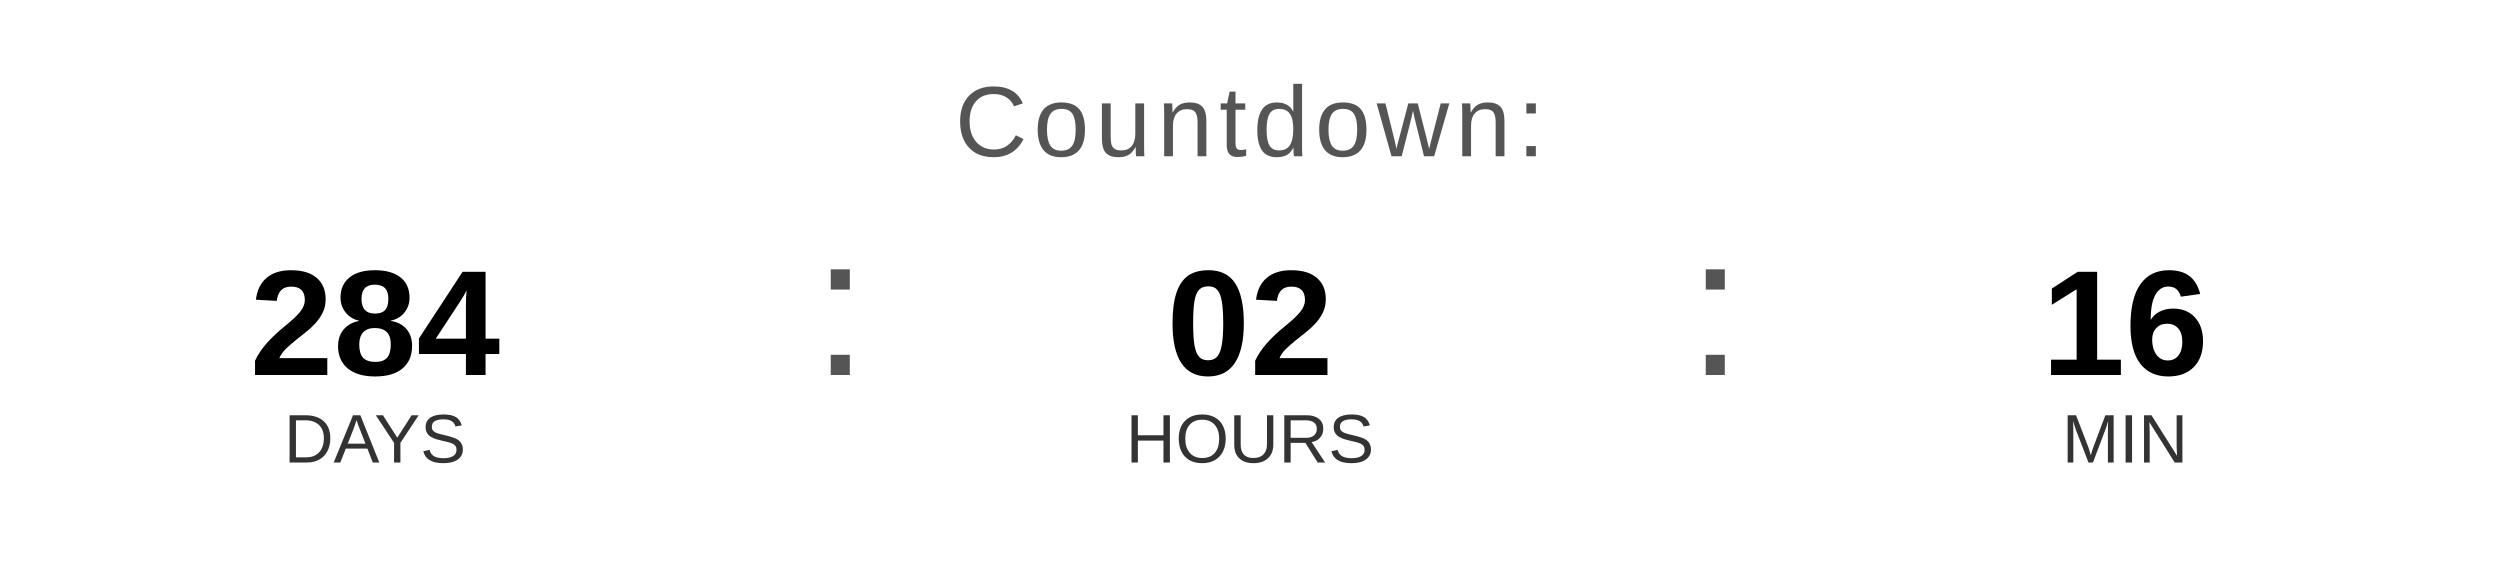
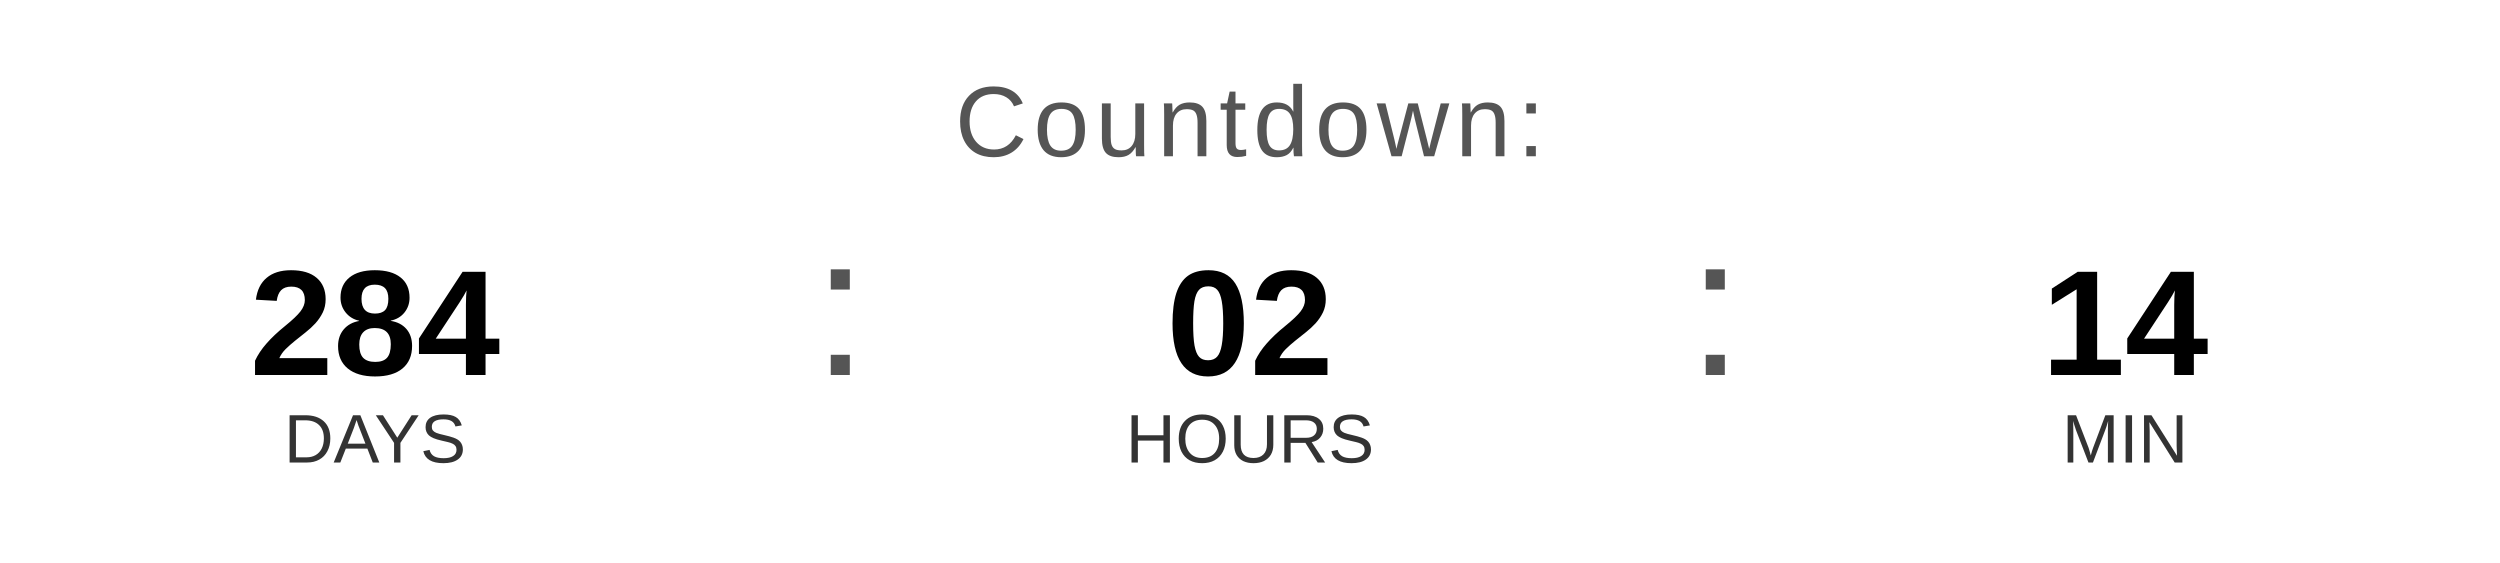
<svg xmlns="http://www.w3.org/2000/svg" width="400" height="90" viewBox="0 0 400 90">
  <text x="200" y="25" font-family="Arial, Helvetica, sans-serif" font-size="16" fill="#555555" text-anchor="middle" letter-spacing="1">
    Countdown:
  </text>
  <text x="60" y="60" font-family="Arial, Helvetica, sans-serif" font-size="24" font-weight="bold" fill="#000000" text-anchor="middle">284</text>
  <text x="60" y="74" font-family="Arial, Helvetica, sans-serif" font-size="11" fill="#333333" text-anchor="middle">DAYS</text>
  <text x="130" y="60" font-family="Arial, sans-serif" font-size="32" fill="#555555">:</text>
  <text x="200" y="60" font-family="Arial, Helvetica, sans-serif" font-size="24" font-weight="bold" fill="#000000" text-anchor="middle">02</text>
  <text x="200" y="74" font-family="Arial, Helvetica, sans-serif" font-size="11" fill="#333333" text-anchor="middle">HOURS</text>
  <text x="270" y="60" font-family="Arial, sans-serif" font-size="32" fill="#555555">:</text>
-   <text x="340" y="60" font-family="Arial, Helvetica, sans-serif" font-size="24" font-weight="bold" fill="#000000" text-anchor="middle">16</text>
+   <text x="340" y="60" font-family="Arial, Helvetica, sans-serif" font-size="24" font-weight="bold" fill="#000000" text-anchor="middle">14</text>
  <text x="340" y="74" font-family="Arial, Helvetica, sans-serif" font-size="11" fill="#333333" text-anchor="middle">MIN</text>
</svg>
